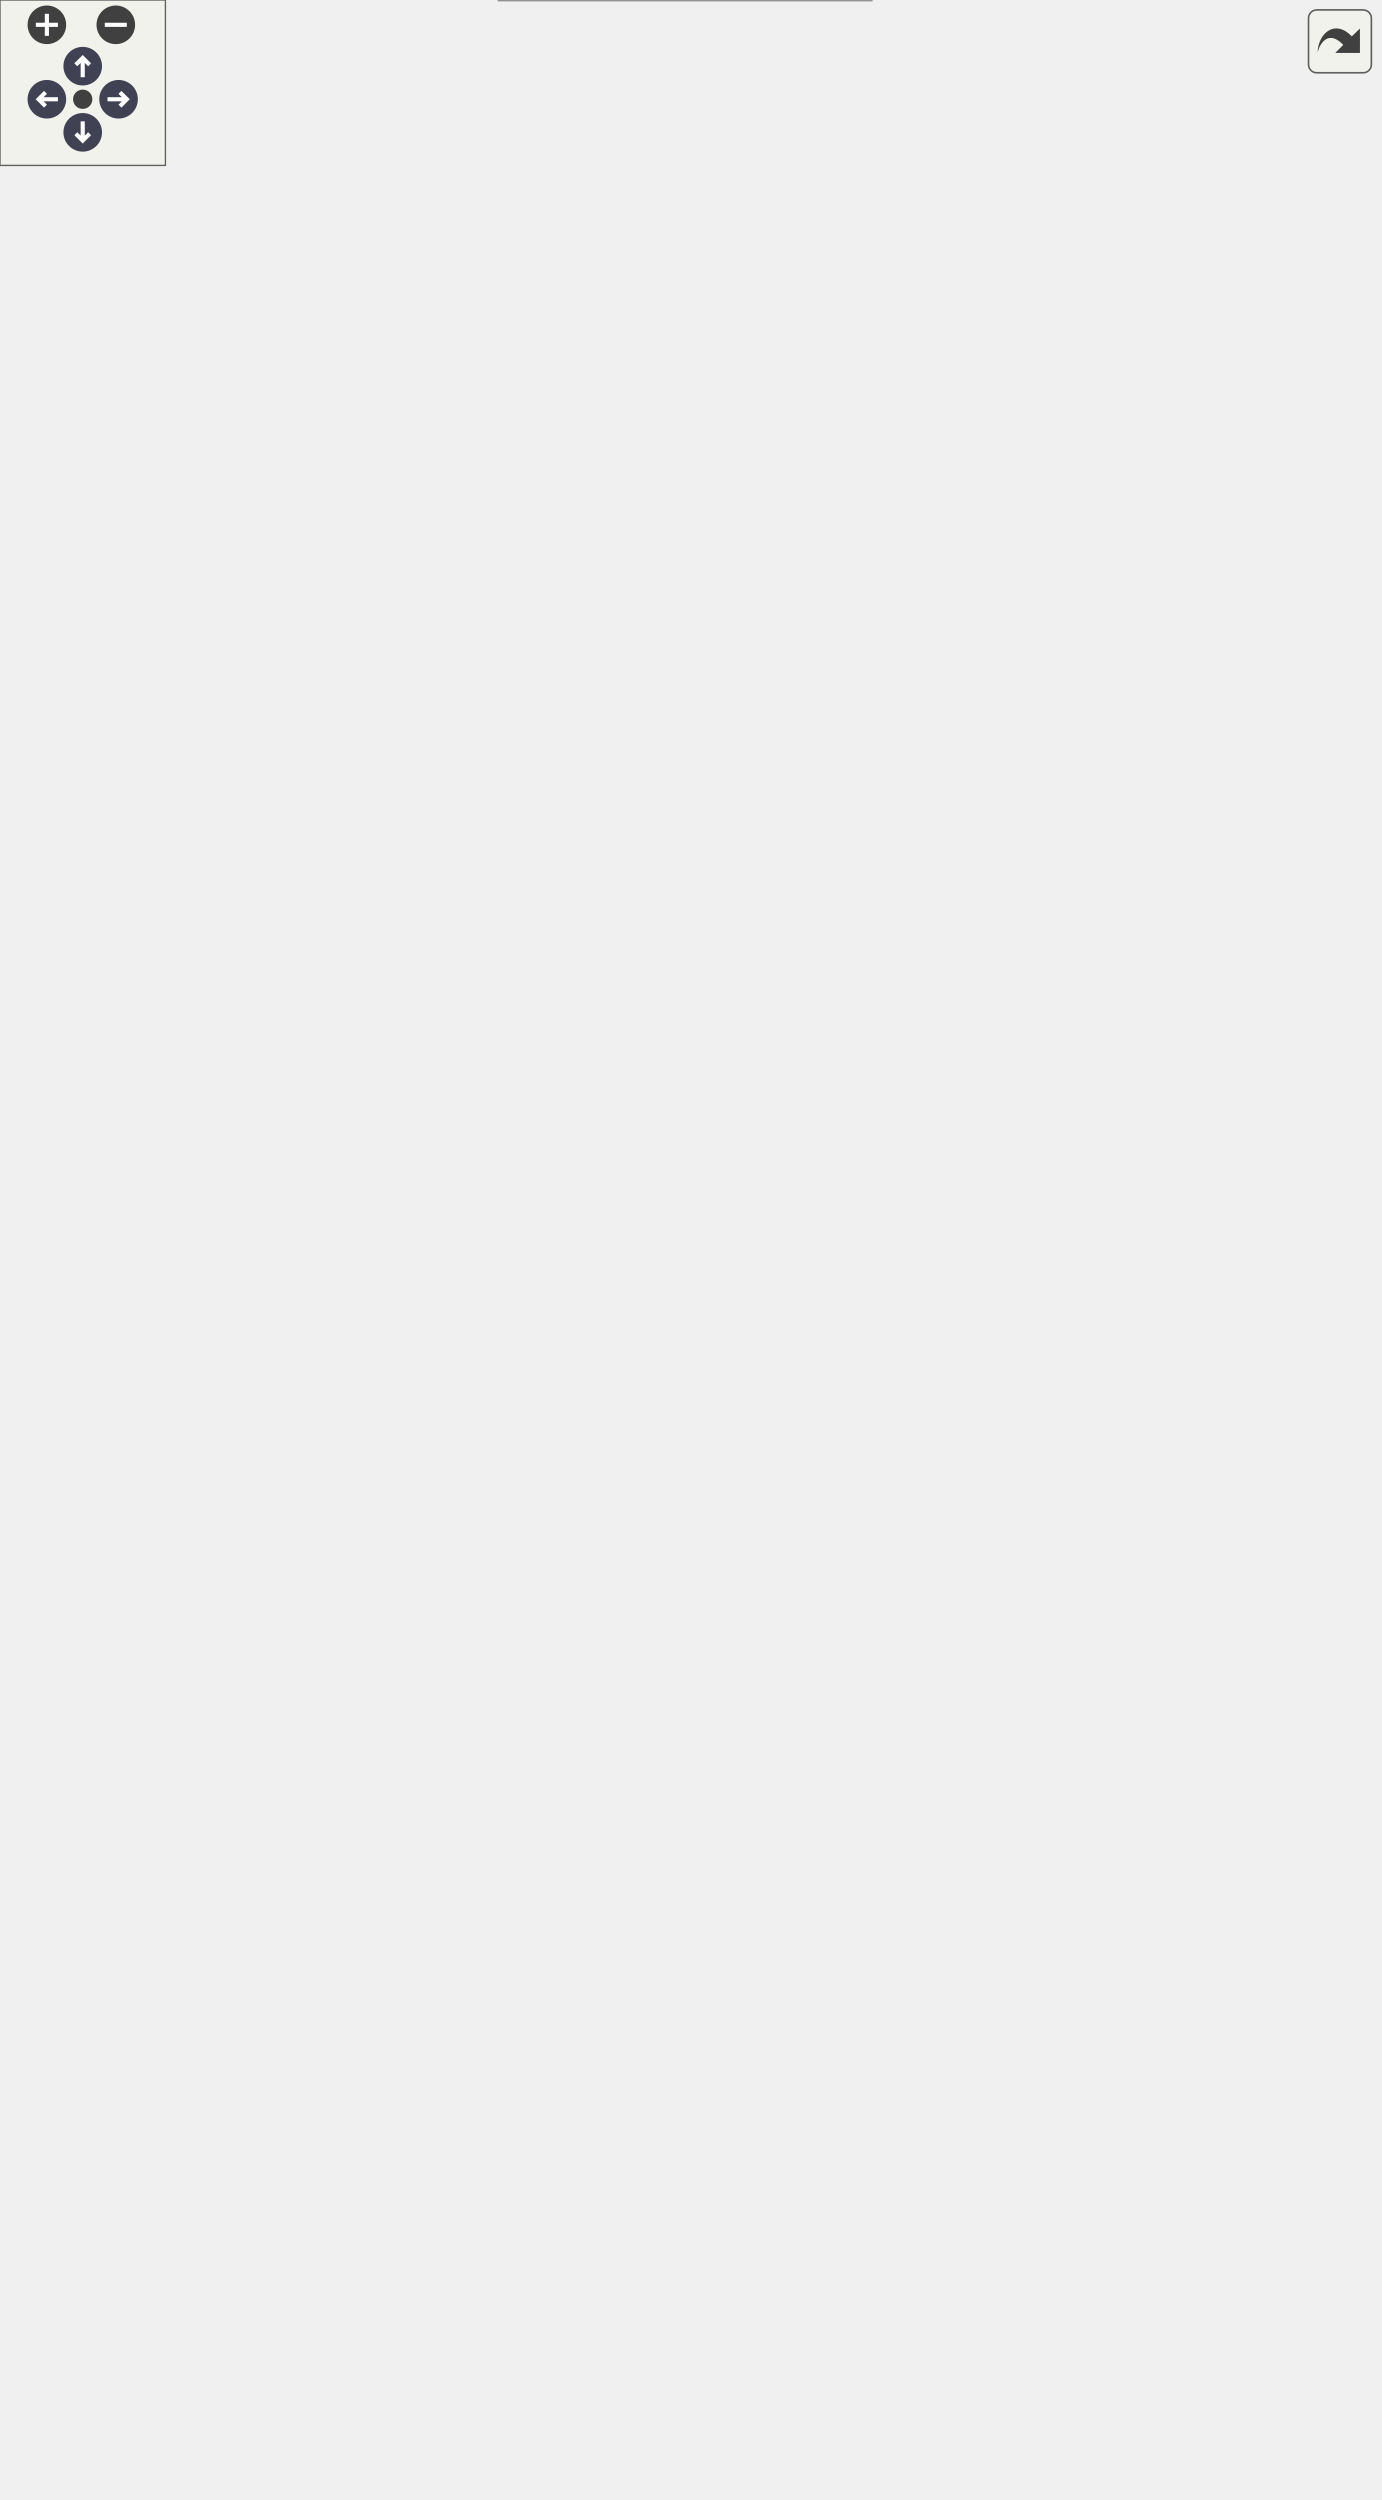
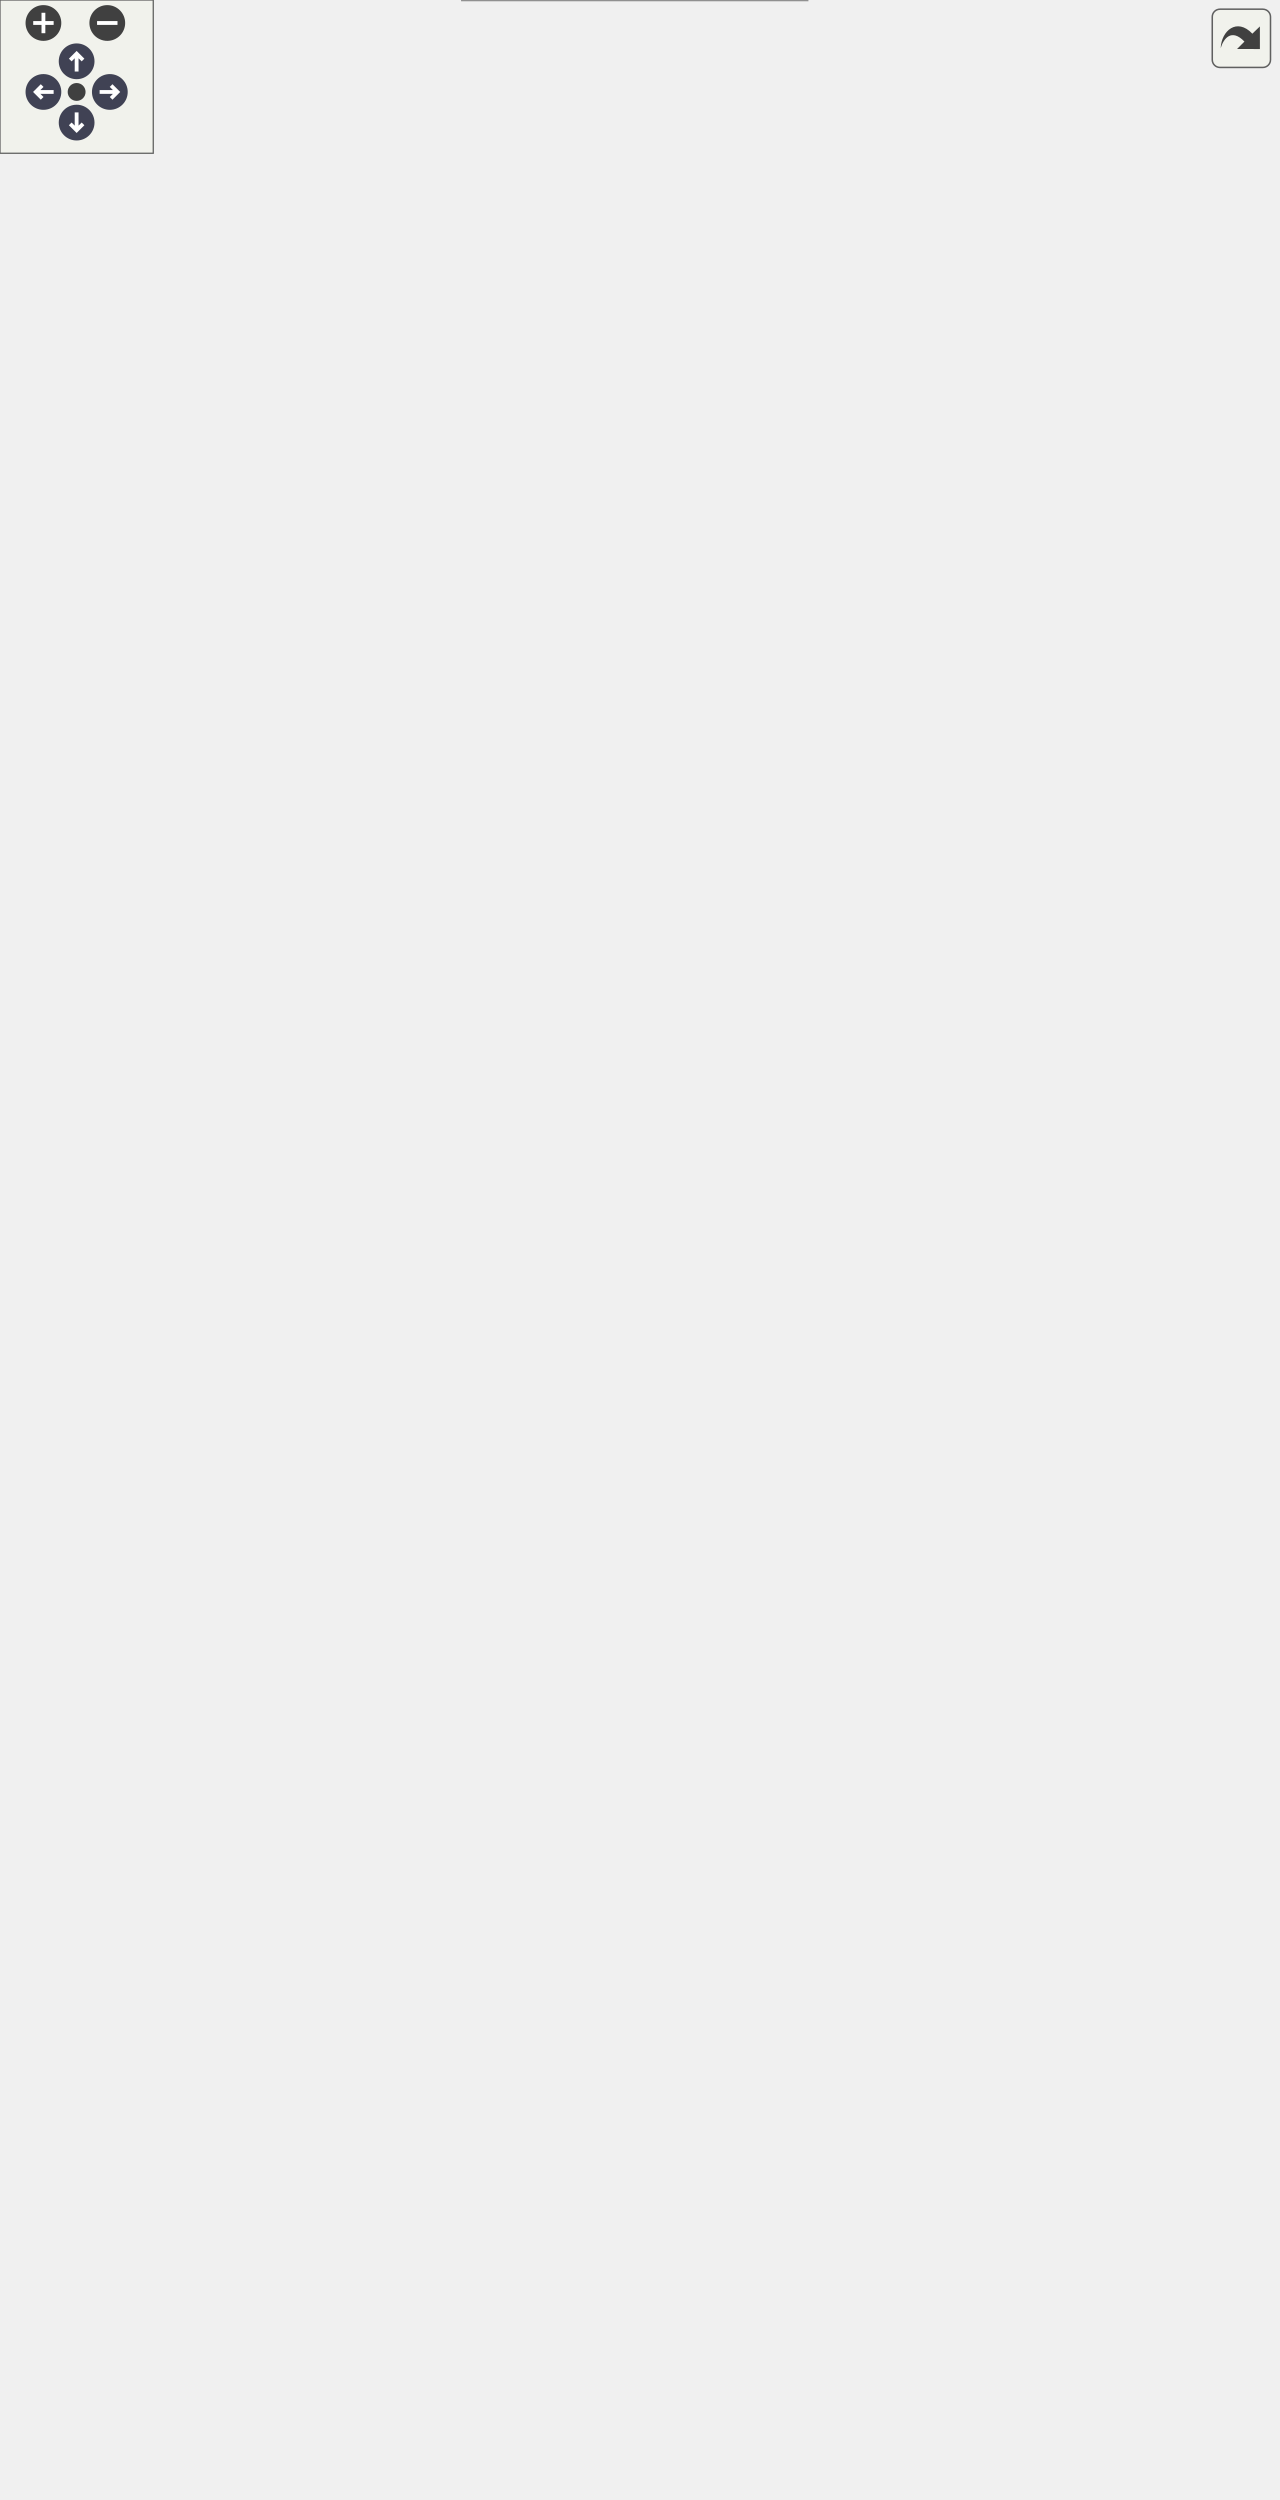
<svg xmlns="http://www.w3.org/2000/svg" xmlns:xlink="http://www.w3.org/1999/xlink" id="main" version="1.1" xml:space="preserve">
  <style type="text/css">
.node, .edge {opacity: 0.7;}
.node.selected, .edge.selected {opacity: 1;}
.edge:hover path { stroke: red; }
.edge:hover polygon { stroke: red; fill: red; }
</style>
  <defs>
    <circle id="rim" cx="0" cy="0" r="7" />
    <circle id="rim2" cx="0" cy="0" r="3.5" />
    <g id="zoomPlus">
      <use xlink:href="#rim" fill="#404040">
        <set attributeName="fill" to="#808080" begin="zoomplus.mouseover" end="zoomplus.mouseout" />
      </use>
      <path d="M-4,0h8M0,-4v8" fill="none" stroke="white" stroke-width="1.5" pointer-events="none" />
    </g>
    <g id="zoomMin">
      <use xlink:href="#rim" fill="#404040">
        <set attributeName="fill" to="#808080" begin="zoomminus.mouseover" end="zoomminus.mouseout" />
      </use>
      <path d="M-4,0h8" fill="none" stroke="white" stroke-width="1.5" pointer-events="none" />
    </g>
    <g id="arrowUp" transform="translate(30 24)">
      <use xlink:href="#rim" />
      <path pointer-events="none" fill="none" stroke="white" stroke-width="1.5" d="M0,-3.0v7 M-2.5,-0.5L0,-3.0L2.5,-0.5" />
    </g>
    <g id="arrowRight" transform="rotate(90) translate(36 -43)">
      <use xlink:href="#rim" />
      <path pointer-events="none" fill="none" stroke="white" stroke-width="1.5" d="M0,-3.0v7 M-2.5,-0.5L0,-3.0L2.5,-0.5" />
    </g>
    <g id="arrowDown" transform="rotate(180) translate(-30 -48)">
      <use xlink:href="#rim" />
      <path pointer-events="none" fill="none" stroke="white" stroke-width="1.5" d="M0,-3.0v7 M-2.5,-0.5L0,-3.0L2.5,-0.5" />
    </g>
    <g id="arrowLeft" transform="rotate(270) translate(-36 17)">
      <use xlink:href="#rim" />
      <path pointer-events="none" fill="none" stroke="white" stroke-width="1.5" d="M0,-3.0v7 M-2.5,-0.5L0,-3.0L2.5,-0.5" />
    </g>
    <g id="resetDef">
      <use xlink:href="#rim2" fill="#404040">
        <set attributeName="fill" to="#808080" begin="reset.mouseover" end="reset.mouseout" />
      </use>
    </g>
  </defs>
  <svg id="graph" class="graph">
    <g id="viewport">
      <g id="Node000001" class="node">
        <g id="a_Node000001">
          <a xlink:title="현재 서버 모드에 맞는 HTTP 엔드포인트 URL을 생성합니다.">
-             <polygon fill="#999999" stroke="#666666" points="500,-408.5 357,-408.5 357,-389.5 500,-389.5 500,-408.5" />
-             <text text-anchor="middle" x="428.5" y="-396.5" font-family="Malgun Gothic" font-size="10.00">NetworkConfig::GetFullUrl</text>
+             <polygon fill="#999999" stroke="#666666" points="500,-432.5 357,-432.5 357,-413.5 500,-413.5 500,-432.5" />
+             <text text-anchor="middle" x="428.5" y="-420.5" font-family="Malgun Gothic" font-size="10.00">NetworkConfig::GetFullUrl</text>
          </a>
        </g>
      </g>
      <g id="Node000002" class="node">
        <g id="a_Node000002">
          <a xlink:href="namespaceNetworkConfig.html#a48c91628e64540f88495507117cfb69f" target="_top" xlink:title="Query 파라미터가 포함된 전체 URL을 반환합니다. 파라미터가 없으면 기본 URL만 반환합니다.">
-             <polygon fill="white" stroke="#666666" points="320,-798 177,-798 177,-768 320,-768 320,-798" />
-             <text text-anchor="start" x="185" y="-786" font-family="Malgun Gothic" font-size="10.00">NetworkConfig::GetFullUrl</text>
-             <text text-anchor="middle" x="248.5" y="-775" font-family="Malgun Gothic" font-size="10.00">WithQuery</text>
+             <polygon fill="white" stroke="#666666" points="320,-846 177,-846 177,-816 320,-816 320,-846" />
+             <text text-anchor="start" x="185" y="-834" font-family="Malgun Gothic" font-size="10.00">NetworkConfig::GetFullUrl</text>
+             <text text-anchor="middle" x="248.5" y="-823" font-family="Malgun Gothic" font-size="10.00">WithQuery</text>
          </a>
        </g>
      </g>
      <g id="edge1_Node000001_Node000002" class="edge">
        <g id="a_edge1_Node000001_Node000002">
          <a xlink:title=" ">
-             <path fill="none" stroke="#63b8ff" d="M427.64,-418.94C426.95,-478.94 416.65,-659.82 321,-759 317.73,-762.39 313.96,-765.31 309.91,-767.81" />
-             <polygon fill="#63b8ff" stroke="#63b8ff" points="431.14,-418.62 427.67,-408.61 424.14,-418.6 431.14,-418.62" />
-           </a>
-         </g>
-       </g>
-       <g id="Node000006" class="node">
-         <g id="a_Node000006">
+             <path fill="none" stroke="#63b8ff" d="M428.07,-442.61C428.8,-504.82 422.49,-699.95 321,-807 317.76,-810.42 314.01,-813.35 309.97,-815.87" />
+             <polygon fill="#63b8ff" stroke="#63b8ff" points="431.57,-442.52 427.88,-432.59 424.57,-442.66 431.57,-442.52" />
+           </a>
+         </g>
+       </g>
+       <g id="Node000007" class="node">
+         <g id="a_Node000007">
          <a xlink:href="classUKLingoNetworkSystem.html#a513c3f20161cb51f368c82e4cc422f84" target="_top" xlink:title="Chat 답변을 요청합니다 (음성 질문). POST /chats/answers">
+             <polygon fill="white" stroke="#666666" points="316,-798 181,-798 181,-768 316,-768 316,-798" />
+             <text text-anchor="start" x="189" y="-786" font-family="Malgun Gothic" font-size="10.00">UKLingoNetworkSystem</text>
+             <text text-anchor="middle" x="248.5" y="-775" font-family="Malgun Gothic" font-size="10.00">::RequestChatAudio</text>
+           </a>
+         </g>
+       </g>
+       <g id="edge6_Node000001_Node000007" class="edge">
+         <g id="a_edge6_Node000001_Node000007">
+           <a xlink:title=" ">
+             <path fill="none" stroke="#63b8ff" d="M427.15,-442.75C425.05,-499.92 411.11,-667.35 321,-759 317.6,-762.45 313.69,-765.41 309.49,-767.94" />
+             <polygon fill="#63b8ff" stroke="#63b8ff" points="430.65,-442.65 427.43,-432.56 423.65,-442.46 430.65,-442.65" />
+           </a>
+         </g>
+       </g>
+       <g id="Node000008" class="node">
+         <g id="a_Node000008">
+           <a xlink:href="classUKLingoNetworkSystem.html#ab026928024492d294972a59dbc8a5938" target="_top" xlink:title="Daily Chat 답변을 요청합니다 (음성 질문). POST /chats/dailys">
            <polygon fill="white" stroke="#666666" points="316,-750 181,-750 181,-720 316,-720 316,-750" />
            <text text-anchor="start" x="189" y="-738" font-family="Malgun Gothic" font-size="10.00">UKLingoNetworkSystem</text>
-             <text text-anchor="middle" x="248.5" y="-727" font-family="Malgun Gothic" font-size="10.00">::RequestChatAudio</text>
-           </a>
-         </g>
-       </g>
-       <g id="edge5_Node000001_Node000006" class="edge">
-         <g id="a_edge5_Node000001_Node000006">
-           <a xlink:title=" ">
-             <path fill="none" stroke="#63b8ff" d="M426.58,-418.79C422.99,-473.26 405.47,-626.96 321,-711 317.57,-714.42 313.63,-717.35 309.41,-719.86" />
-             <polygon fill="#63b8ff" stroke="#63b8ff" points="430.08,-418.91 427.16,-408.73 423.09,-418.51 430.08,-418.91" />
-           </a>
-         </g>
-       </g>
-       <g id="Node000007" class="node">
-         <g id="a_Node000007">
+             <text text-anchor="middle" x="248.5" y="-727" font-family="Malgun Gothic" font-size="10.00">::RequestDailyAudio</text>
+           </a>
+         </g>
+       </g>
+       <g id="edge7_Node000001_Node000008" class="edge">
+         <g id="a_edge7_Node000001_Node000008">
+           <a xlink:title=" ">
+             <path fill="none" stroke="#63b8ff" d="M425.95,-442.62C420.83,-494.11 399.97,-634.39 321,-711 317.43,-714.46 313.34,-717.43 308.97,-719.97" />
+             <polygon fill="#63b8ff" stroke="#63b8ff" points="429.45,-442.8 426.86,-432.53 422.47,-442.18 429.45,-442.8" />
+           </a>
+         </g>
+       </g>
+       <g id="Node000009" class="node">
+         <g id="a_Node000009">
          <a xlink:href="classUKLingoNetworkSystem.html#ac73b37a45a5cb8abefefe4e47597d264" target="_top" xlink:title="Evaluation 결과를 조회합니다. GET /evaluations/rooms/{room_id}">
            <polygon fill="white" stroke="#666666" points="321,-702 176,-702 176,-672 321,-672 321,-702" />
            <text text-anchor="start" x="184" y="-690" font-family="Malgun Gothic" font-size="10.00">UKLingoNetworkSystem</text>
            <text text-anchor="middle" x="248.5" y="-679" font-family="Malgun Gothic" font-size="10.00">::RequestEvaluationResult</text>
          </a>
        </g>
      </g>
-       <g id="edge6_Node000001_Node000007" class="edge">
-         <g id="a_edge6_Node000001_Node000007">
-           <a xlink:title=" ">
-             <path fill="none" stroke="#63b8ff" d="M425.2,-418.6C418.47,-467.1 394.43,-593.82 321,-663 317.38,-666.41 313.26,-669.34 308.86,-671.85" />
-             <polygon fill="#63b8ff" stroke="#63b8ff" points="428.69,-418.88 426.5,-408.51 421.75,-417.98 428.69,-418.88" />
-           </a>
-         </g>
-       </g>
-       <g id="Node000008" class="node">
-         <g id="a_Node000008">
+       <g id="edge8_Node000001_Node000009" class="edge">
+         <g id="a_edge8_Node000001_Node000009">
+           <a xlink:title=" ">
+             <path fill="none" stroke="#63b8ff" d="M424.24,-442.95C415.76,-488.58 388.74,-601.33 321,-663 317.22,-666.44 312.94,-669.38 308.39,-671.91" />
+             <polygon fill="#63b8ff" stroke="#63b8ff" points="427.73,-443.33 426.01,-432.87 420.84,-442.12 427.73,-443.33" />
+           </a>
+         </g>
+       </g>
+       <g id="Node000010" class="node">
+         <g id="a_Node000010">
          <a xlink:href="classUKLingoNetworkSystem.html#a68f5d305d55ac5d34af5b0e5b5a51145" target="_top" xlink:title=" ">
            <polygon fill="white" stroke="#666666" points="320.5,-654 176.5,-654 176.5,-624 320.5,-624 320.5,-654" />
            <text text-anchor="start" x="184.5" y="-642" font-family="Malgun Gothic" font-size="10.00">UKLingoNetworkSystem</text>
            <text text-anchor="middle" x="248.5" y="-631" font-family="Malgun Gothic" font-size="10.00">::RequestInterviewAnswer</text>
          </a>
        </g>
      </g>
-       <g id="edge7_Node000001_Node000008" class="edge">
-         <g id="a_edge7_Node000001_Node000008">
-           <a xlink:title=" ">
-             <path fill="none" stroke="#63b8ff" d="M423.22,-418.67C413.04,-460.82 383.42,-560.44 321,-615 317.06,-618.45 312.6,-621.4 307.89,-623.94" />
-             <polygon fill="#63b8ff" stroke="#63b8ff" points="426.65,-419.35 425.49,-408.82 419.83,-417.78 426.65,-419.35" />
-           </a>
-         </g>
-       </g>
-       <g id="Node000009" class="node">
-         <g id="a_Node000009">
+       <g id="edge9_Node000001_Node000010" class="edge">
+         <g id="a_edge9_Node000001_Node000010">
+           <a xlink:title=" ">
+             <path fill="none" stroke="#63b8ff" d="M421.93,-442.54C409.95,-481.14 378.07,-567.51 321,-615 316.87,-618.43 312.24,-621.38 307.35,-623.92" />
+             <polygon fill="#63b8ff" stroke="#63b8ff" points="425.39,-443.18 424.9,-432.59 418.69,-441.17 425.39,-443.18" />
+           </a>
+         </g>
+       </g>
+       <g id="Node000011" class="node">
+         <g id="a_Node000011">
          <a xlink:href="classUKLingoNetworkSystem.html#a9c8d97b1b722aac6a7b9335b3f120064" target="_top" xlink:title=" ">
            <polygon fill="white" stroke="#666666" points="316,-606 181,-606 181,-576 316,-576 316,-606" />
            <text text-anchor="start" x="189" y="-594" font-family="Malgun Gothic" font-size="10.00">UKLingoNetworkSystem</text>
            <text text-anchor="middle" x="248.5" y="-583" font-family="Malgun Gothic" font-size="10.00">::RequestInterviewHello</text>
          </a>
        </g>
      </g>
-       <g id="edge8_Node000001_Node000009" class="edge">
-         <g id="a_edge8_Node000001_Node000009">
-           <a xlink:title=" ">
-             <path fill="none" stroke="#63b8ff" d="M420.48,-418C406.72,-452.65 372.97,-526.26 321,-567 316.67,-570.39 311.84,-573.32 306.78,-575.84" />
-             <polygon fill="#63b8ff" stroke="#63b8ff" points="423.78,-419.17 424.1,-408.58 417.24,-416.66 423.78,-419.17" />
-           </a>
-         </g>
-       </g>
-       <g id="Node000010" class="node">
-         <g id="a_Node000010">
+       <g id="edge10_Node000001_Node000011" class="edge">
+         <g id="a_edge10_Node000001_Node000011">
+           <a xlink:title=" ">
+             <path fill="none" stroke="#63b8ff" d="M418.45,-441.79C402.79,-472.39 367.76,-532.98 321,-567 316.34,-570.39 311.17,-573.32 305.8,-575.86" />
+             <polygon fill="#63b8ff" stroke="#63b8ff" points="421.68,-443.16 423.01,-432.65 415.42,-440.03 421.68,-443.16" />
+           </a>
+         </g>
+       </g>
+       <g id="Node000012" class="node">
+         <g id="a_Node000012">
          <a xlink:href="classUKLingoNetworkSystem.html#a1d21be6d48915667d0fe3fd636870365" target="_top" xlink:title=" ">
            <polygon fill="white" stroke="#666666" points="316,-558 181,-558 181,-528 316,-528 316,-558" />
            <text text-anchor="start" x="189" y="-546" font-family="Malgun Gothic" font-size="10.00">UKLingoNetworkSystem</text>
            <text text-anchor="middle" x="248.5" y="-535" font-family="Malgun Gothic" font-size="10.00">::RequestListenResult</text>
          </a>
        </g>
      </g>
-       <g id="edge9_Node000001_Node000010" class="edge">
-         <g id="a_edge9_Node000001_Node000010">
-           <a xlink:title=" ">
-             <path fill="none" stroke="#63b8ff" d="M415.94,-417.18C398.44,-443.3 362.8,-491.35 321,-519 315.87,-522.4 310.21,-525.35 304.39,-527.92" />
-             <polygon fill="#63b8ff" stroke="#63b8ff" points="419,-418.9 421.55,-408.62 413.14,-415.07 419,-418.9" />
-           </a>
-         </g>
-       </g>
-       <g id="Node000011" class="node">
-         <g id="a_Node000011">
+       <g id="edge11_Node000001_Node000012" class="edge">
+         <g id="a_edge11_Node000001_Node000012">
+           <a xlink:title=" ">
+             <path fill="none" stroke="#63b8ff" d="M412.62,-440.19C393.4,-461.43 358,-497.38 321,-519 315.23,-522.37 308.93,-525.35 302.53,-527.96" />
+             <polygon fill="#63b8ff" stroke="#63b8ff" points="415.35,-442.38 419.38,-432.58 410.12,-437.73 415.35,-442.38" />
+           </a>
+         </g>
+       </g>
+       <g id="Node000013" class="node">
+         <g id="a_Node000013">
          <a xlink:href="classUKLingoNetworkSystem.html#a9001fbcce1bbf3dc6c143c85b391bbe0" target="_top" xlink:title=" ">
            <polygon fill="white" stroke="#666666" points="316,-510 181,-510 181,-480 316,-480 316,-510" />
            <text text-anchor="start" x="189" y="-498" font-family="Malgun Gothic" font-size="10.00">UKLingoNetworkSystem</text>
            <text text-anchor="middle" x="248.5" y="-487" font-family="Malgun Gothic" font-size="10.00">::RequestListenScenario</text>
          </a>
        </g>
      </g>
-       <g id="edge10_Node000001_Node000011" class="edge">
-         <g id="a_edge10_Node000001_Node000011">
-           <a xlink:title=" ">
-             <path fill="none" stroke="#63b8ff" d="M407.69,-414.81C387.03,-430.7 353.21,-455.07 321,-471 314.43,-474.25 307.31,-477.23 300.2,-479.89" />
-             <polygon fill="#63b8ff" stroke="#63b8ff" points="409.97,-417.47 415.7,-408.56 405.66,-411.95 409.97,-417.47" />
-           </a>
-         </g>
-       </g>
-       <g id="Node000012" class="node">
-         <g id="a_Node000012">
+       <g id="edge12_Node000001_Node000013" class="edge">
+         <g id="a_edge12_Node000001_Node000013">
+           <a xlink:title=" ">
+             <path fill="none" stroke="#63b8ff" d="M398.61,-436.96C377.37,-446.99 347.69,-460.54 321,-471 313.2,-474.06 304.83,-477.09 296.66,-479.91" />
+             <polygon fill="#63b8ff" stroke="#63b8ff" points="400.2,-440.08 407.73,-432.62 397.2,-433.76 400.2,-440.08" />
+           </a>
+         </g>
+       </g>
+       <g id="Node000014" class="node">
+         <g id="a_Node000014">
          <a xlink:href="classUKLingoNetworkSystem.html#ae22c1e9a3f2297bece1b7ec3364749c0" target="_top" xlink:title=" ">
            <polygon fill="white" stroke="#666666" points="316,-462 181,-462 181,-432 316,-432 316,-462" />
            <text text-anchor="start" x="189" y="-450" font-family="Malgun Gothic" font-size="10.00">UKLingoNetworkSystem</text>
            <text text-anchor="middle" x="248.5" y="-439" font-family="Malgun Gothic" font-size="10.00">::RequestReadResult</text>
          </a>
        </g>
      </g>
-       <g id="edge11_Node000001_Node000012" class="edge">
-         <g id="a_edge11_Node000001_Node000012">
-           <a xlink:title=" ">
-             <path fill="none" stroke="#63b8ff" d="M382.24,-411.2C358.86,-417.51 330.11,-425.26 305.36,-431.94" />
-             <polygon fill="#63b8ff" stroke="#63b8ff" points="383.16,-414.58 391.91,-408.6 381.34,-407.82 383.16,-414.58" />
-           </a>
-         </g>
-       </g>
-       <g id="Node000013" class="node">
-         <g id="a_Node000013">
+       <g id="edge13_Node000001_Node000014" class="edge">
+         <g id="a_edge13_Node000001_Node000014">
+           <a xlink:title=" ">
+             <path fill="none" stroke="#63b8ff" d="M346.76,-433.89C336.56,-435.26 326.21,-436.66 316.25,-438" />
+             <polygon fill="#63b8ff" stroke="#63b8ff" points="347.45,-437.32 356.89,-432.52 346.52,-430.39 347.45,-437.32" />
+           </a>
+         </g>
+       </g>
+       <g id="Node000015" class="node">
+         <g id="a_Node000015">
          <a xlink:href="classUKLingoNetworkSystem.html#a2d54193b8c218091a2a12ff44fed1c52" target="_top" xlink:title=" ">
            <polygon fill="white" stroke="#666666" points="316,-414 181,-414 181,-384 316,-384 316,-414" />
            <text text-anchor="start" x="189" y="-402" font-family="Malgun Gothic" font-size="10.00">UKLingoNetworkSystem</text>
            <text text-anchor="middle" x="248.5" y="-391" font-family="Malgun Gothic" font-size="10.00">::RequestReadScenario</text>
          </a>
        </g>
      </g>
-       <g id="edge12_Node000001_Node000013" class="edge">
-         <g id="a_edge12_Node000001_Node000013">
-           <a xlink:title=" ">
-             <path fill="none" stroke="#63b8ff" d="M346.76,-399C336.56,-399 326.21,-399 316.25,-399" />
-             <polygon fill="#63b8ff" stroke="#63b8ff" points="346.89,-402.5 356.89,-399 346.89,-395.5 346.89,-402.5" />
-           </a>
-         </g>
-       </g>
-       <g id="Node000014" class="node">
-         <g id="a_Node000014">
+       <g id="edge14_Node000001_Node000015" class="edge">
+         <g id="a_edge14_Node000001_Node000015">
+           <a xlink:title=" ">
+             <path fill="none" stroke="#63b8ff" d="M346.76,-412.11C336.56,-410.74 326.21,-409.34 316.25,-408" />
+             <polygon fill="#63b8ff" stroke="#63b8ff" points="346.52,-415.61 356.89,-413.48 347.45,-408.68 346.52,-415.61" />
+           </a>
+         </g>
+       </g>
+       <g id="Node000016" class="node">
+         <g id="a_Node000016">
          <a xlink:href="classUKLingoNetworkSystem.html#a6730e3aeb9944934038aad48de0fac92" target="_top" xlink:title=" ">
            <polygon fill="white" stroke="#666666" points="316,-366 181,-366 181,-336 316,-336 316,-366" />
            <text text-anchor="start" x="189" y="-354" font-family="Malgun Gothic" font-size="10.00">UKLingoNetworkSystem</text>
            <text text-anchor="middle" x="248.5" y="-343" font-family="Malgun Gothic" font-size="10.00">::RequestSpeakResult</text>
          </a>
        </g>
      </g>
-       <g id="edge13_Node000001_Node000014" class="edge">
-         <g id="a_edge13_Node000001_Node000014">
-           <a xlink:title=" ">
-             <path fill="none" stroke="#63b8ff" d="M382.24,-386.8C358.86,-380.49 330.11,-372.74 305.36,-366.06" />
-             <polygon fill="#63b8ff" stroke="#63b8ff" points="381.34,-390.18 391.91,-389.4 383.16,-383.42 381.34,-390.18" />
-           </a>
-         </g>
-       </g>
-       <g id="Node000015" class="node">
-         <g id="a_Node000015">
+       <g id="edge15_Node000001_Node000016" class="edge">
+         <g id="a_edge15_Node000001_Node000016">
+           <a xlink:title=" ">
+             <path fill="none" stroke="#63b8ff" d="M398.61,-409.04C377.37,-399.01 347.69,-385.46 321,-375 313.2,-371.94 304.83,-368.91 296.66,-366.09" />
+             <polygon fill="#63b8ff" stroke="#63b8ff" points="397.2,-412.24 407.73,-413.38 400.2,-405.92 397.2,-412.24" />
+           </a>
+         </g>
+       </g>
+       <g id="Node000017" class="node">
+         <g id="a_Node000017">
          <a xlink:href="classUKLingoNetworkSystem.html#acf2d46d08afd81380e695e69039049d9" target="_top" xlink:title=" ">
            <polygon fill="white" stroke="#666666" points="316,-318 181,-318 181,-288 316,-288 316,-318" />
            <text text-anchor="start" x="189" y="-306" font-family="Malgun Gothic" font-size="10.00">UKLingoNetworkSystem</text>
            <text text-anchor="middle" x="248.5" y="-295" font-family="Malgun Gothic" font-size="10.00">::RequestSpeakScenario</text>
          </a>
        </g>
      </g>
-       <g id="edge14_Node000001_Node000015" class="edge">
-         <g id="a_edge14_Node000001_Node000015">
-           <a xlink:title=" ">
-             <path fill="none" stroke="#63b8ff" d="M407.69,-383.19C387.03,-367.3 353.21,-342.93 321,-327 314.43,-323.75 307.31,-320.77 300.2,-318.11" />
-             <polygon fill="#63b8ff" stroke="#63b8ff" points="405.66,-386.05 415.7,-389.44 409.97,-380.53 405.66,-386.05" />
-           </a>
-         </g>
-       </g>
-       <g id="Node000016" class="node">
-         <g id="a_Node000016">
+       <g id="edge16_Node000001_Node000017" class="edge">
+         <g id="a_edge16_Node000001_Node000017">
+           <a xlink:title=" ">
+             <path fill="none" stroke="#63b8ff" d="M412.62,-405.81C393.4,-384.57 358,-348.62 321,-327 315.23,-323.63 308.93,-320.65 302.53,-318.04" />
+             <polygon fill="#63b8ff" stroke="#63b8ff" points="410.12,-408.27 419.38,-413.42 415.35,-403.62 410.12,-408.27" />
+           </a>
+         </g>
+       </g>
+       <g id="Node000018" class="node">
+         <g id="a_Node000018">
          <a xlink:href="classUKLingoNetworkSystem.html#a7bf03fe16be3fddf9a51350248bdf6b4" target="_top" xlink:title=" ">
            <polygon fill="white" stroke="#666666" points="316,-270 181,-270 181,-240 316,-240 316,-270" />
            <text text-anchor="start" x="189" y="-258" font-family="Malgun Gothic" font-size="10.00">UKLingoNetworkSystem</text>
            <text text-anchor="middle" x="248.5" y="-247" font-family="Malgun Gothic" font-size="10.00">::RequestUserMe</text>
          </a>
        </g>
      </g>
-       <g id="edge15_Node000001_Node000016" class="edge">
-         <g id="a_edge15_Node000001_Node000016">
-           <a xlink:title=" ">
-             <path fill="none" stroke="#63b8ff" d="M415.94,-380.82C398.44,-354.7 362.8,-306.65 321,-279 315.87,-275.6 310.21,-272.65 304.39,-270.08" />
-             <polygon fill="#63b8ff" stroke="#63b8ff" points="413.14,-382.93 421.55,-389.38 419,-379.1 413.14,-382.93" />
-           </a>
-         </g>
-       </g>
-       <g id="Node000017" class="node">
-         <g id="a_Node000017">
+       <g id="edge17_Node000001_Node000018" class="edge">
+         <g id="a_edge17_Node000001_Node000018">
+           <a xlink:title=" ">
+             <path fill="none" stroke="#63b8ff" d="M418.45,-404.21C402.79,-373.61 367.76,-313.02 321,-279 316.34,-275.61 311.17,-272.68 305.8,-270.14" />
+             <polygon fill="#63b8ff" stroke="#63b8ff" points="415.42,-405.97 423.01,-413.35 421.68,-402.84 415.42,-405.97" />
+           </a>
+         </g>
+       </g>
+       <g id="Node000019" class="node">
+         <g id="a_Node000019">
          <a xlink:href="classUKLingoNetworkSystem.html#a4082666ed951516c06e8dcbfdb20c484" target="_top" xlink:title=" ">
            <polygon fill="white" stroke="#666666" points="316,-222 181,-222 181,-192 316,-192 316,-222" />
            <text text-anchor="start" x="189" y="-210" font-family="Malgun Gothic" font-size="10.00">UKLingoNetworkSystem</text>
            <text text-anchor="middle" x="248.5" y="-199" font-family="Malgun Gothic" font-size="10.00">::RequestUserRegister</text>
          </a>
        </g>
      </g>
-       <g id="edge16_Node000001_Node000017" class="edge">
-         <g id="a_edge16_Node000001_Node000017">
-           <a xlink:title=" ">
-             <path fill="none" stroke="#63b8ff" d="M420.48,-380C406.72,-345.35 372.97,-271.74 321,-231 316.67,-227.61 311.84,-224.68 306.78,-222.16" />
-             <polygon fill="#63b8ff" stroke="#63b8ff" points="417.24,-381.34 424.1,-389.42 423.78,-378.83 417.24,-381.34" />
-           </a>
-         </g>
-       </g>
-       <g id="Node000018" class="node">
-         <g id="a_Node000018">
+       <g id="edge18_Node000001_Node000019" class="edge">
+         <g id="a_edge18_Node000001_Node000019">
+           <a xlink:title=" ">
+             <path fill="none" stroke="#63b8ff" d="M421.93,-403.46C409.95,-364.86 378.07,-278.49 321,-231 316.87,-227.57 312.24,-224.62 307.35,-222.08" />
+             <polygon fill="#63b8ff" stroke="#63b8ff" points="418.69,-404.83 424.9,-413.41 425.39,-402.82 418.69,-404.83" />
+           </a>
+         </g>
+       </g>
+       <g id="Node000020" class="node">
+         <g id="a_Node000020">
          <a xlink:href="classUKLingoNetworkSystem.html#a2f97be279ddf5bd2878f67a55d9b8149" target="_top" xlink:title=" ">
            <polygon fill="white" stroke="#666666" points="316,-174 181,-174 181,-144 316,-144 316,-174" />
            <text text-anchor="start" x="189" y="-162" font-family="Malgun Gothic" font-size="10.00">UKLingoNetworkSystem</text>
            <text text-anchor="middle" x="248.5" y="-151" font-family="Malgun Gothic" font-size="10.00">::RequestUserToken</text>
          </a>
        </g>
      </g>
-       <g id="edge17_Node000001_Node000018" class="edge">
-         <g id="a_edge17_Node000001_Node000018">
-           <a xlink:title=" ">
-             <path fill="none" stroke="#63b8ff" d="M423.22,-379.33C413.04,-337.18 383.42,-237.56 321,-183 317.06,-179.55 312.6,-176.6 307.89,-174.06" />
-             <polygon fill="#63b8ff" stroke="#63b8ff" points="419.83,-380.22 425.49,-389.18 426.65,-378.65 419.83,-380.22" />
-           </a>
-         </g>
-       </g>
-       <g id="Node000019" class="node">
-         <g id="a_Node000019">
+       <g id="edge19_Node000001_Node000020" class="edge">
+         <g id="a_edge19_Node000001_Node000020">
+           <a xlink:title=" ">
+             <path fill="none" stroke="#63b8ff" d="M424.24,-403.05C415.76,-357.42 388.74,-244.67 321,-183 317.22,-179.56 312.94,-176.62 308.39,-174.09" />
+             <polygon fill="#63b8ff" stroke="#63b8ff" points="420.84,-403.88 426.01,-413.13 427.73,-402.67 420.84,-403.88" />
+           </a>
+         </g>
+       </g>
+       <g id="Node000021" class="node">
+         <g id="a_Node000021">
          <a xlink:href="classUKLingoNetworkSystem.html#aa7effea553f735e179a45e6c053e97f6" target="_top" xlink:title=" ">
            <polygon fill="white" stroke="#666666" points="317,-126 180,-126 180,-96 317,-96 317,-126" />
            <text text-anchor="start" x="188" y="-114" font-family="Malgun Gothic" font-size="10.00">UKLingoNetworkSystem</text>
            <text text-anchor="middle" x="248.5" y="-103" font-family="Malgun Gothic" font-size="10.00">::RequestWriteQuestions</text>
          </a>
        </g>
      </g>
-       <g id="edge18_Node000001_Node000019" class="edge">
-         <g id="a_edge18_Node000001_Node000019">
-           <a xlink:title=" ">
-             <path fill="none" stroke="#63b8ff" d="M425.2,-379.4C418.47,-330.9 394.43,-204.18 321,-135 317.38,-131.59 313.26,-128.66 308.86,-126.15" />
-             <polygon fill="#63b8ff" stroke="#63b8ff" points="421.75,-380.02 426.5,-389.49 428.69,-379.12 421.75,-380.02" />
-           </a>
-         </g>
-       </g>
-       <g id="Node000020" class="node">
-         <g id="a_Node000020">
+       <g id="edge20_Node000001_Node000021" class="edge">
+         <g id="a_edge20_Node000001_Node000021">
+           <a xlink:title=" ">
+             <path fill="none" stroke="#63b8ff" d="M425.95,-403.38C420.83,-351.89 399.97,-211.61 321,-135 317.43,-131.54 313.34,-128.57 308.97,-126.03" />
+             <polygon fill="#63b8ff" stroke="#63b8ff" points="422.47,-403.82 426.86,-413.47 429.45,-403.2 422.47,-403.82" />
+           </a>
+         </g>
+       </g>
+       <g id="Node000022" class="node">
+         <g id="a_Node000022">
          <a xlink:href="classUKLingoNetworkSystem.html#aef1bcb9d5e7bc07c1cc43a1ae963c27b" target="_top" xlink:title=" ">
            <polygon fill="white" stroke="#666666" points="316,-78 181,-78 181,-48 316,-48 316,-78" />
            <text text-anchor="start" x="189" y="-66" font-family="Malgun Gothic" font-size="10.00">UKLingoNetworkSystem</text>
            <text text-anchor="middle" x="248.5" y="-55" font-family="Malgun Gothic" font-size="10.00">::RequestWriteResult</text>
          </a>
        </g>
      </g>
-       <g id="edge19_Node000001_Node000020" class="edge">
-         <g id="a_edge19_Node000001_Node000020">
-           <a xlink:title=" ">
-             <path fill="none" stroke="#63b8ff" d="M426.58,-379.21C422.99,-324.74 405.47,-171.04 321,-87 317.57,-83.58 313.63,-80.65 309.41,-78.14" />
-             <polygon fill="#63b8ff" stroke="#63b8ff" points="423.09,-379.49 427.16,-389.27 430.08,-379.09 423.09,-379.49" />
-           </a>
-         </g>
-       </g>
-       <g id="Node000021" class="node">
-         <g id="a_Node000021">
+       <g id="edge21_Node000001_Node000022" class="edge">
+         <g id="a_edge21_Node000001_Node000022">
+           <a xlink:title=" ">
+             <path fill="none" stroke="#63b8ff" d="M427.15,-403.25C425.05,-346.08 411.11,-178.65 321,-87 317.6,-83.55 313.69,-80.59 309.49,-78.06" />
+             <polygon fill="#63b8ff" stroke="#63b8ff" points="423.65,-403.54 427.43,-413.44 430.65,-403.35 423.65,-403.54" />
+           </a>
+         </g>
+       </g>
+       <g id="Node000023" class="node">
+         <g id="a_Node000023">
          <a xlink:href="classUKLingoNetworkSystem.html#af33057e42c5ce4c185dedf73ecb4f67c" target="_top" xlink:title=" ">
            <polygon fill="white" stroke="#666666" points="316,-30 181,-30 181,0 316,0 316,-30" />
            <text text-anchor="start" x="189" y="-18" font-family="Malgun Gothic" font-size="10.00">UKLingoNetworkSystem</text>
            <text text-anchor="middle" x="248.5" y="-7" font-family="Malgun Gothic" font-size="10.00">::RequestWriteSubmit</text>
          </a>
        </g>
      </g>
-       <g id="edge20_Node000001_Node000021" class="edge">
-         <g id="a_edge20_Node000001_Node000021">
-           <a xlink:title=" ">
-             <path fill="none" stroke="#63b8ff" d="M427.64,-379.06C426.95,-319.06 416.65,-138.18 321,-39 317.73,-35.61 313.96,-32.69 309.91,-30.19" />
-             <polygon fill="#63b8ff" stroke="#63b8ff" points="424.14,-379.4 427.67,-389.39 431.14,-379.38 424.14,-379.4" />
+       <g id="edge22_Node000001_Node000023" class="edge">
+         <g id="a_edge22_Node000001_Node000023">
+           <a xlink:title=" ">
+             <path fill="none" stroke="#63b8ff" d="M428.07,-403.39C428.8,-341.18 422.49,-146.05 321,-39 317.76,-35.58 314.01,-32.65 309.97,-30.13" />
+             <polygon fill="#63b8ff" stroke="#63b8ff" points="424.57,-403.34 427.88,-413.41 431.57,-403.48 424.57,-403.34" />
          </a>
        </g>
      </g>
      <g id="Node000003" class="node">
        <g id="a_Node000003">
          <a xlink:href="classUKLingoNetworkSystem.html#a428fadc7f4e7317b68da0945cc83bfd6" target="_top" xlink:title="Chat 답변을 요청합니다 (텍스트 질문). POST /chats/answers">
-             <polygon fill="white" stroke="#666666" points="137.5,-846 2.5,-846 2.5,-816 137.5,-816 137.5,-846" />
-             <text text-anchor="start" x="10.5" y="-834" font-family="Malgun Gothic" font-size="10.00">UKLingoNetworkSystem</text>
-             <text text-anchor="middle" x="70" y="-823" font-family="Malgun Gothic" font-size="10.00">::RequestChatQuestion</text>
+             <polygon fill="white" stroke="#666666" points="137.5,-918 2.5,-918 2.5,-888 137.5,-888 137.5,-918" />
+             <text text-anchor="start" x="10.5" y="-906" font-family="Malgun Gothic" font-size="10.00">UKLingoNetworkSystem</text>
+             <text text-anchor="middle" x="70" y="-895" font-family="Malgun Gothic" font-size="10.00">::RequestChatQuestion</text>
          </a>
        </g>
      </g>
      <g id="edge2_Node000002_Node000003" class="edge">
        <g id="a_edge2_Node000002_Node000003">
          <a xlink:title=" ">
-             <path fill="none" stroke="#63b8ff" d="M182.35,-800.72C163.89,-805.74 143.97,-811.15 126.16,-816" />
-             <polygon fill="#63b8ff" stroke="#63b8ff" points="183.41,-804.06 192.14,-798.06 181.57,-797.3 183.41,-804.06" />
+             <path fill="none" stroke="#63b8ff" d="M206.71,-850.2C186.77,-859.33 162.31,-870.16 140,-879 132.34,-882.04 124.12,-885.08 116.12,-887.93" />
+             <polygon fill="#63b8ff" stroke="#63b8ff" points="208.2,-853.37 215.82,-846 205.27,-847.01 208.2,-853.37" />
          </a>
        </g>
      </g>
      <g id="Node000004" class="node">
        <g id="a_Node000004">
-           <a xlink:href="classUKLingoNetworkSystem.html#afe074a06266fd96e1cf437d014a865e5" target="_top" xlink:title=" ">
-             <polygon fill="white" stroke="#666666" points="137.5,-798 2.5,-798 2.5,-768 137.5,-768 137.5,-798" />
-             <text text-anchor="start" x="10.5" y="-786" font-family="Malgun Gothic" font-size="10.00">UKLingoNetworkSystem</text>
-             <text text-anchor="middle" x="70" y="-775" font-family="Malgun Gothic" font-size="10.00">::RequestListenAudio</text>
+           <a xlink:href="classUKLingoNetworkSystem.html#aaa5aa6d5e8e836313efbc8205b610a73" target="_top" xlink:title="Daily Chat 답변을 요청합니다 (텍스트 질문). POST /chats/dailys">
+             <polygon fill="white" stroke="#666666" points="137.5,-870 2.5,-870 2.5,-840 137.5,-840 137.5,-870" />
+             <text text-anchor="start" x="10.5" y="-858" font-family="Malgun Gothic" font-size="10.00">UKLingoNetworkSystem</text>
+             <text text-anchor="middle" x="70" y="-847" font-family="Malgun Gothic" font-size="10.00">::RequestDailyQuestion</text>
          </a>
        </g>
      </g>
      <g id="edge3_Node000002_Node000004" class="edge">
        <g id="a_edge3_Node000002_Node000004">
          <a xlink:title=" ">
-             <path fill="none" stroke="#63b8ff" d="M166.87,-783C157.1,-783 147.21,-783 137.68,-783" />
-             <polygon fill="#63b8ff" stroke="#63b8ff" points="166.98,-786.5 176.98,-783 166.98,-779.5 166.98,-786.5" />
+             <path fill="none" stroke="#63b8ff" d="M166.87,-841.96C157.1,-843.29 147.21,-844.64 137.68,-845.93" />
+             <polygon fill="#63b8ff" stroke="#63b8ff" points="167.54,-845.4 176.98,-840.59 166.6,-838.47 167.54,-845.4" />
          </a>
        </g>
      </g>
      <g id="Node000005" class="node">
        <g id="a_Node000005">
-           <a xlink:href="classUKLingoNetworkSystem.html#a0b26b72d9b13f2eff1d8a06e55141ab0" target="_top" xlink:title=" ">
-             <polygon fill="white" stroke="#666666" points="140,-750 0,-750 0,-720 140,-720 140,-750" />
-             <text text-anchor="start" x="8" y="-738" font-family="Malgun Gothic" font-size="10.00">UKLingoNetworkSystem</text>
-             <text text-anchor="middle" x="70" y="-727" font-family="Malgun Gothic" font-size="10.00">::RequestSpeakingJudges</text>
+           <a xlink:href="classUKLingoNetworkSystem.html#afe074a06266fd96e1cf437d014a865e5" target="_top" xlink:title=" ">
+             <polygon fill="white" stroke="#666666" points="137.5,-822 2.5,-822 2.5,-792 137.5,-792 137.5,-822" />
+             <text text-anchor="start" x="10.5" y="-810" font-family="Malgun Gothic" font-size="10.00">UKLingoNetworkSystem</text>
+             <text text-anchor="middle" x="70" y="-799" font-family="Malgun Gothic" font-size="10.00">::RequestListenAudio</text>
          </a>
        </g>
      </g>
      <g id="edge4_Node000002_Node000005" class="edge">
        <g id="a_edge4_Node000002_Node000005">
          <a xlink:title=" ">
-             <path fill="none" stroke="#63b8ff" d="M182.35,-765.28C163.89,-760.26 143.97,-754.85 126.16,-750" />
-             <polygon fill="#63b8ff" stroke="#63b8ff" points="181.57,-768.7 192.14,-767.94 183.41,-761.94 181.57,-768.7" />
+             <path fill="none" stroke="#63b8ff" d="M166.87,-820.04C157.1,-818.71 147.21,-817.36 137.68,-816.07" />
+             <polygon fill="#63b8ff" stroke="#63b8ff" points="166.6,-823.53 176.98,-821.41 167.54,-816.6 166.6,-823.53" />
+           </a>
+         </g>
+       </g>
+       <g id="Node000006" class="node">
+         <g id="a_Node000006">
+           <a xlink:href="classUKLingoNetworkSystem.html#a0b26b72d9b13f2eff1d8a06e55141ab0" target="_top" xlink:title=" ">
+             <polygon fill="white" stroke="#666666" points="140,-774 0,-774 0,-744 140,-744 140,-774" />
+             <text text-anchor="start" x="8" y="-762" font-family="Malgun Gothic" font-size="10.00">UKLingoNetworkSystem</text>
+             <text text-anchor="middle" x="70" y="-751" font-family="Malgun Gothic" font-size="10.00">::RequestSpeakingJudges</text>
+           </a>
+         </g>
+       </g>
+       <g id="edge5_Node000002_Node000006" class="edge">
+         <g id="a_edge5_Node000002_Node000006">
+           <a xlink:title=" ">
+             <path fill="none" stroke="#63b8ff" d="M187.74,-812.28C183.72,-810.61 179.77,-808.85 176,-807 158.73,-798.53 157.22,-791.56 140,-783 133.53,-779.78 126.51,-776.81 119.53,-774.13" />
+             <polygon fill="#63b8ff" stroke="#63b8ff" points="186.62,-815.6 197.2,-816 189.18,-809.08 186.62,-815.6" />
          </a>
        </g>
      </g>
    </g>
  </svg>
  <g id="navigator" transform="translate(0 0)" fill="#404254">
    <rect fill="#f2f5e9" fill-opacity="0.5" stroke="#606060" stroke-width=".5" x="0" y="0" width="60" height="60" />
    <use id="zoomplus" xlink:href="#zoomPlus" x="17" y="9" />
    <use id="zoomminus" xlink:href="#zoomMin" x="42" y="9" />
    <use id="reset" xlink:href="#resetDef" x="30" y="36" />
    <use id="arrowup" xlink:href="#arrowUp" x="0" y="0" />
    <use id="arrowright" xlink:href="#arrowRight" x="0" y="0" />
    <use id="arrowdown" xlink:href="#arrowDown" x="0" y="0" />
    <use id="arrowleft" xlink:href="#arrowLeft" x="0" y="0" />
  </g>
  <svg viewBox="0 0 15 15" width="100%" height="30px" preserveAspectRatio="xMaxYMin meet">
    <g id="arrow_out" transform="scale(0.3 0.3)">
      <a xlink:href="namespaceNetworkConfig_ab5ac57e8f51de6d1740c7a88534a7246_icgraph_org.svg" target="_base">
        <rect id="button" ry="5" rx="5" y="6" x="6" height="38" width="38" fill="#f2f5e9" fill-opacity="0.5" stroke="#606060" stroke-width="1.0" />
        <path id="arrow" d="M 11.5,31.437 C 11.94,20.098 22.043,11.323 32.159,21.979 L 37.069,17.246 C 37.069,17.246 37.088,32 37.088,32 L 22.16,31.978 C 22.16,31.978 26.998,27.14 26.998,27.14 C 18.529,18.264 13.292,25.23 11.5,31.437 z" style="fill:#404040;" />
      </a>
    </g>
  </svg>
  <style type="text/css">

[data-mouse-over-selected='false'] { opacity: 0.7; }
[data-mouse-over-selected='true']  { opacity: 1.0; }

</style>
</svg>
